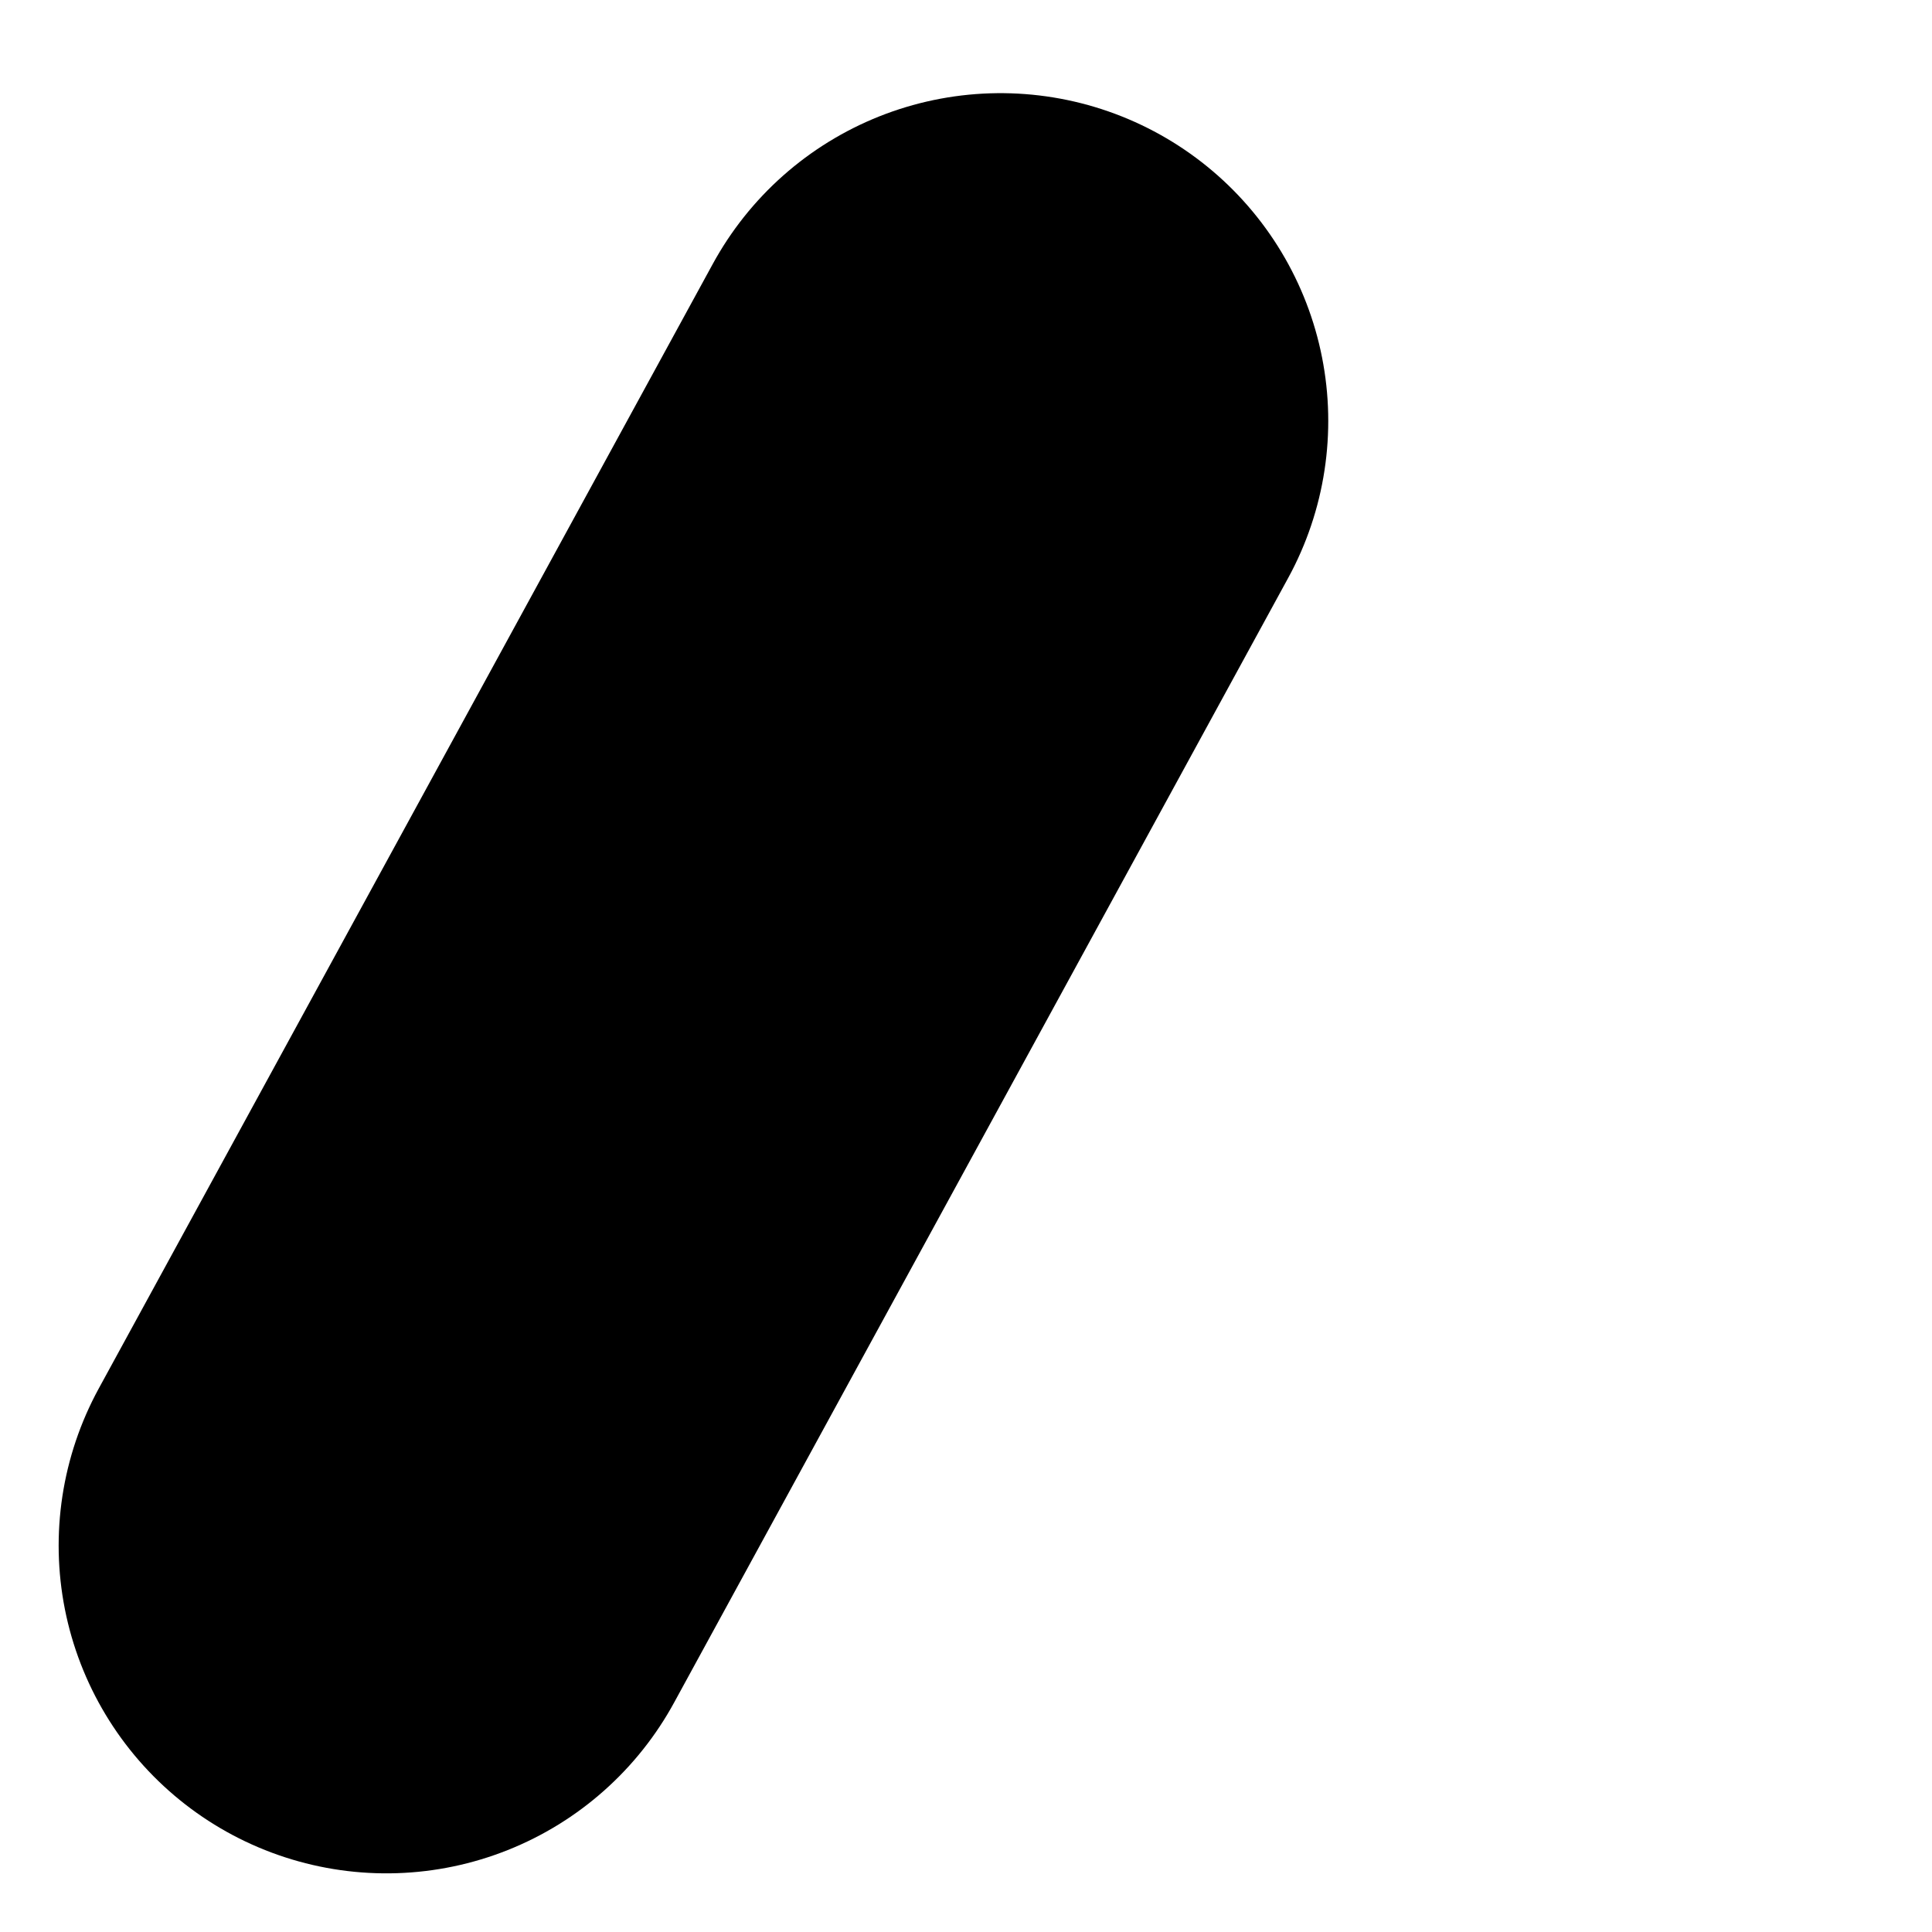
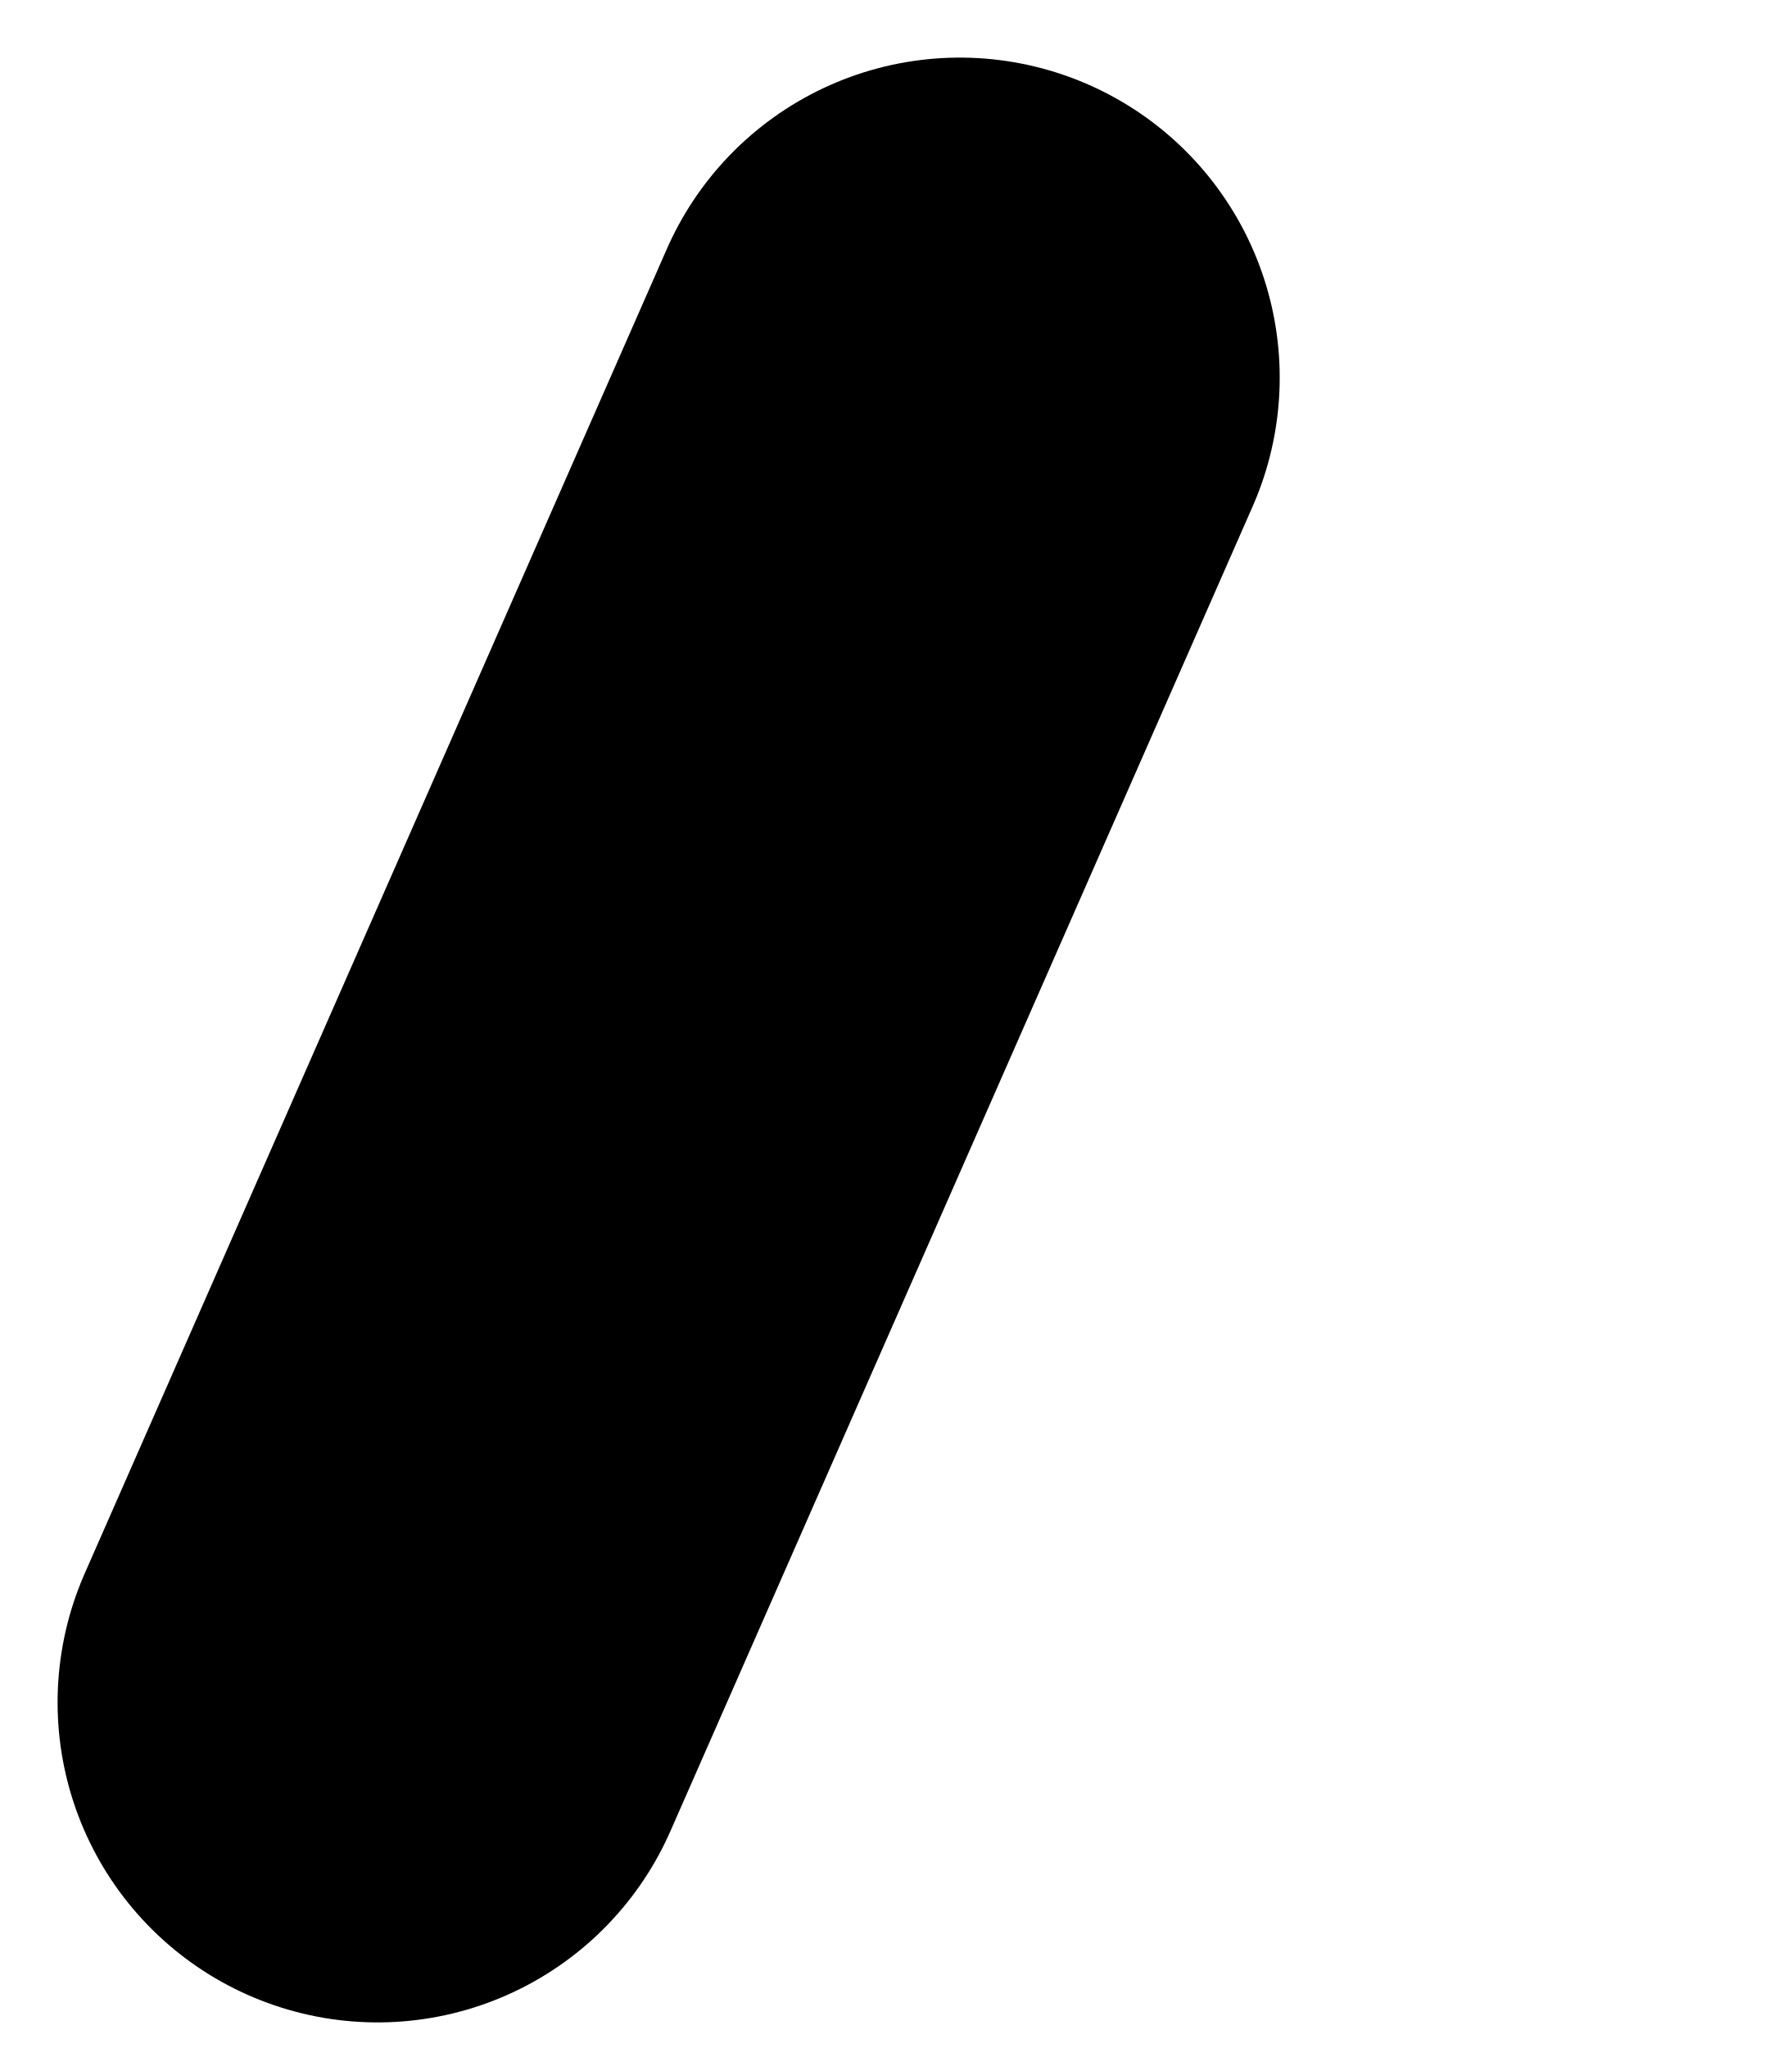
- <svg xmlns="http://www.w3.org/2000/svg" viewBox="0 0 560 560">
-   <line x1="112" y1="448" x2="290" y2="122" stroke="#000" stroke-width="190" stroke-linecap="round" />
+ <svg xmlns="http://www.w3.org/2000/svg" viewBox="0 0 560 640">
+   <line x1="118" y1="532" x2="300" y2="118" stroke="#000" stroke-width="200" stroke-linecap="round" />
</svg>
